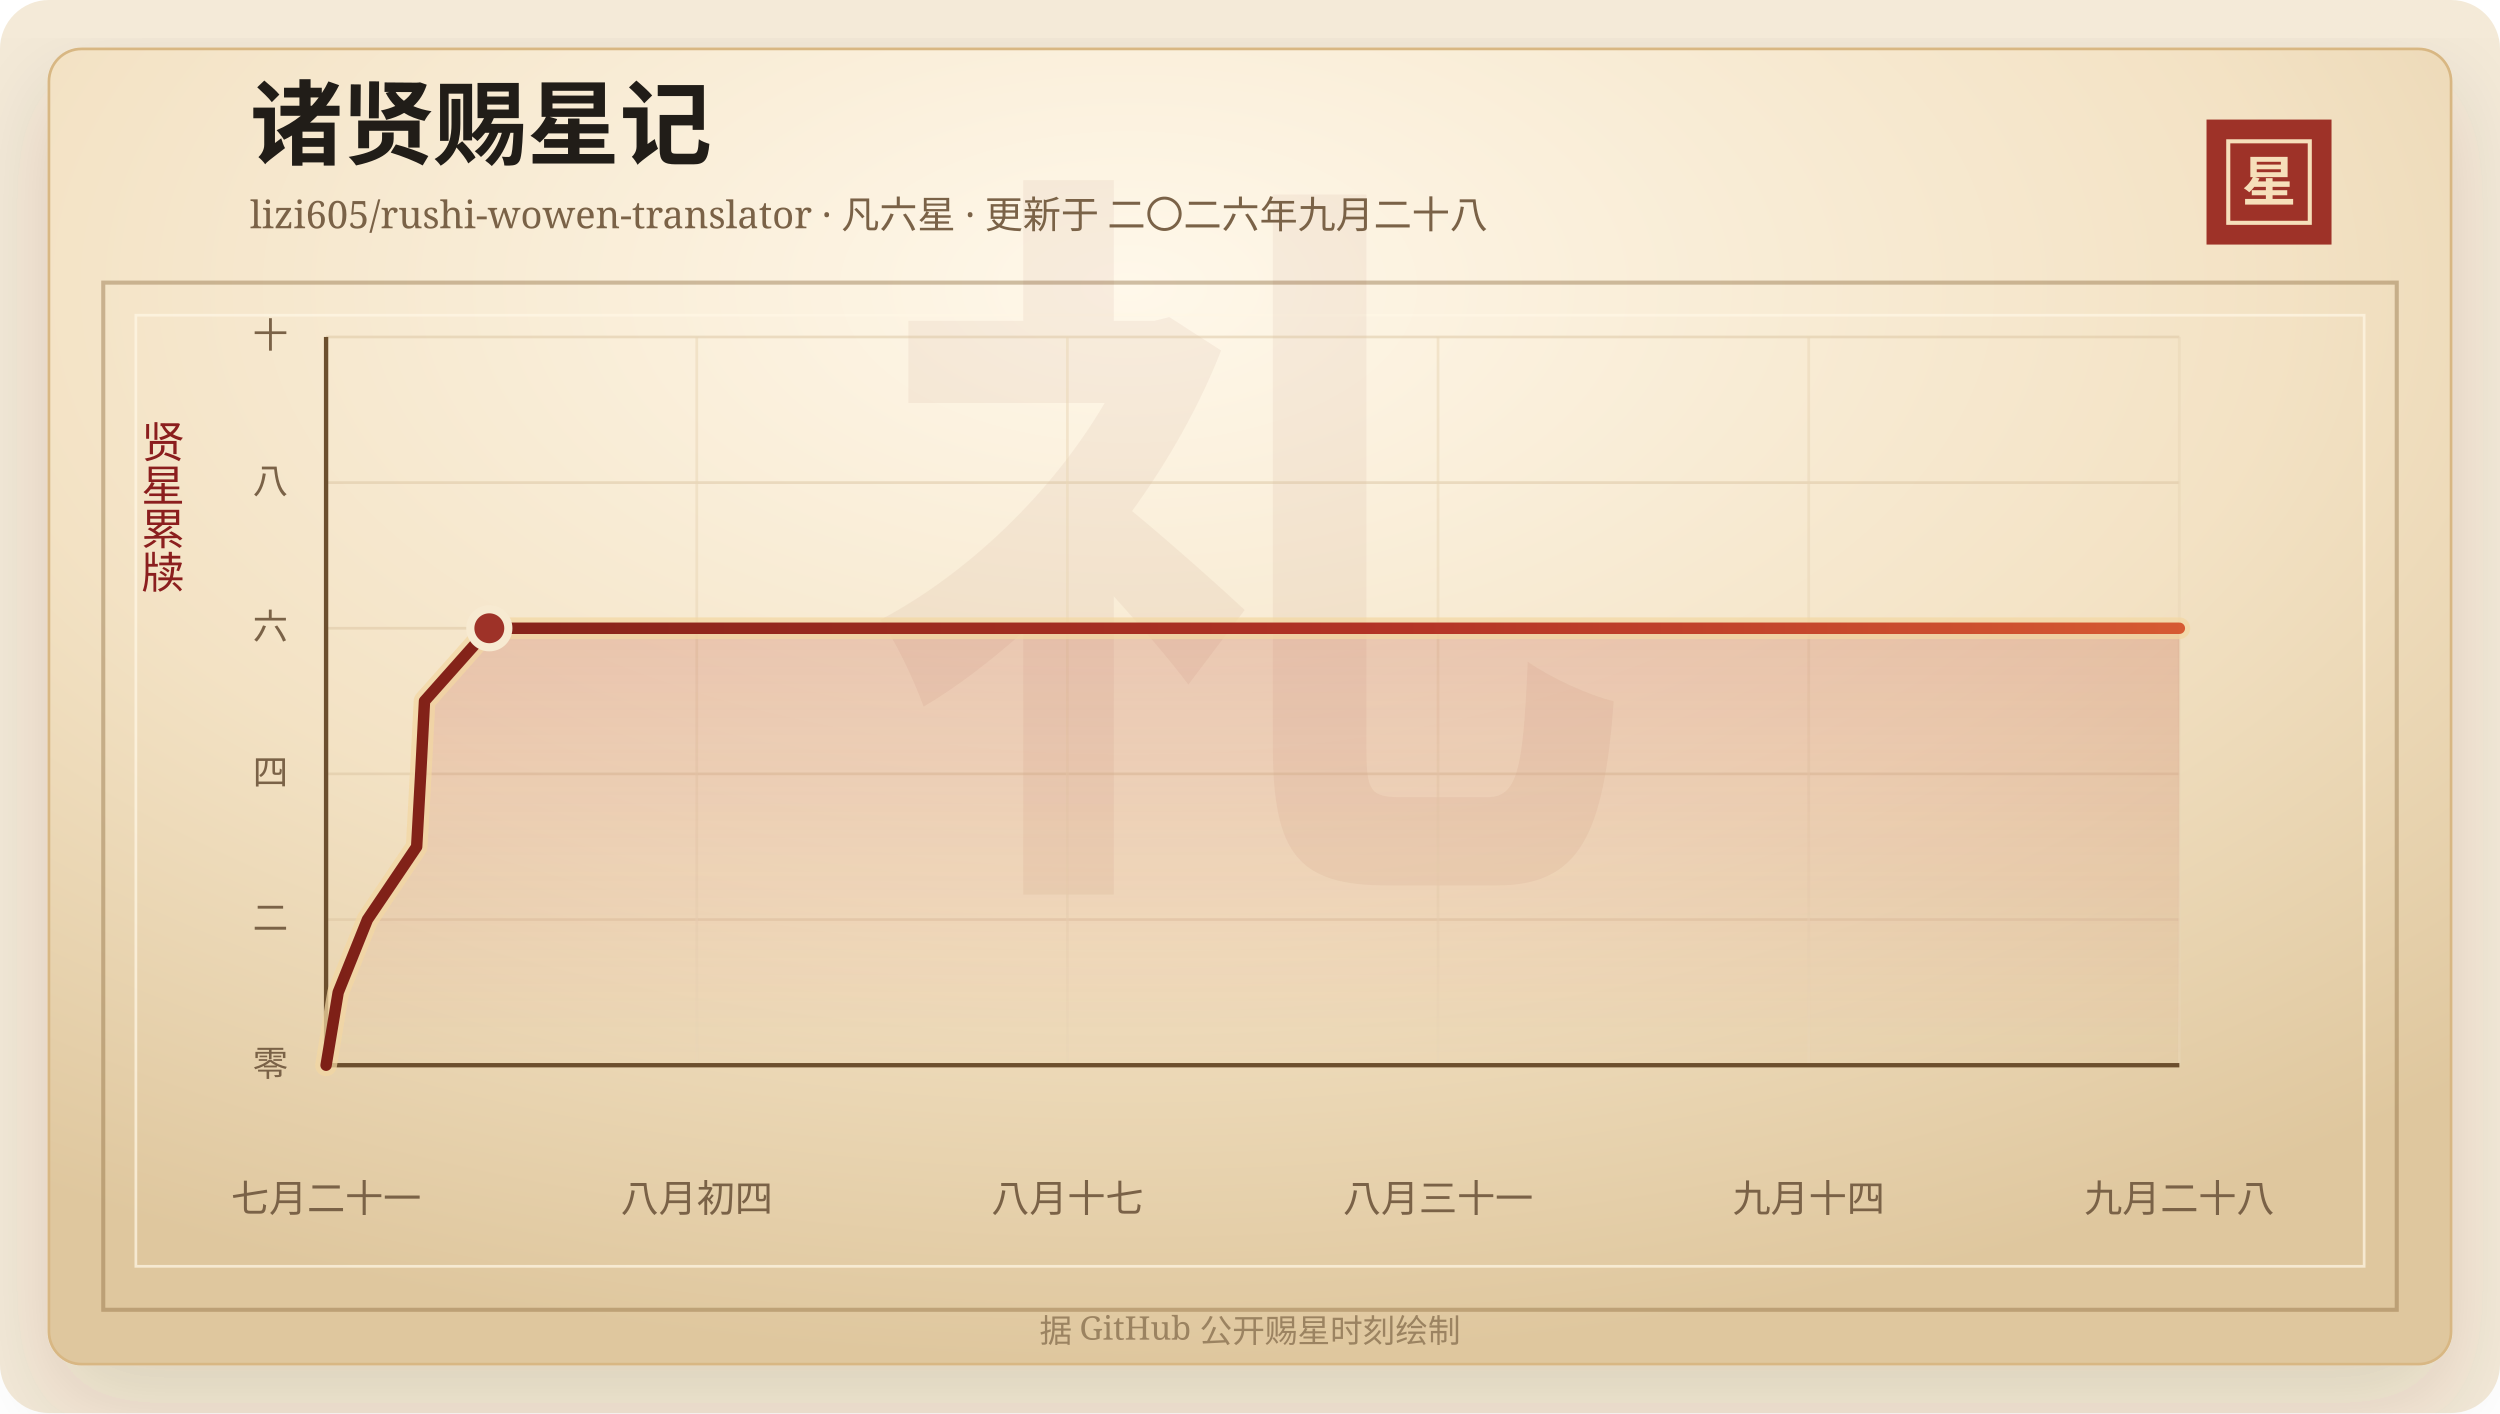
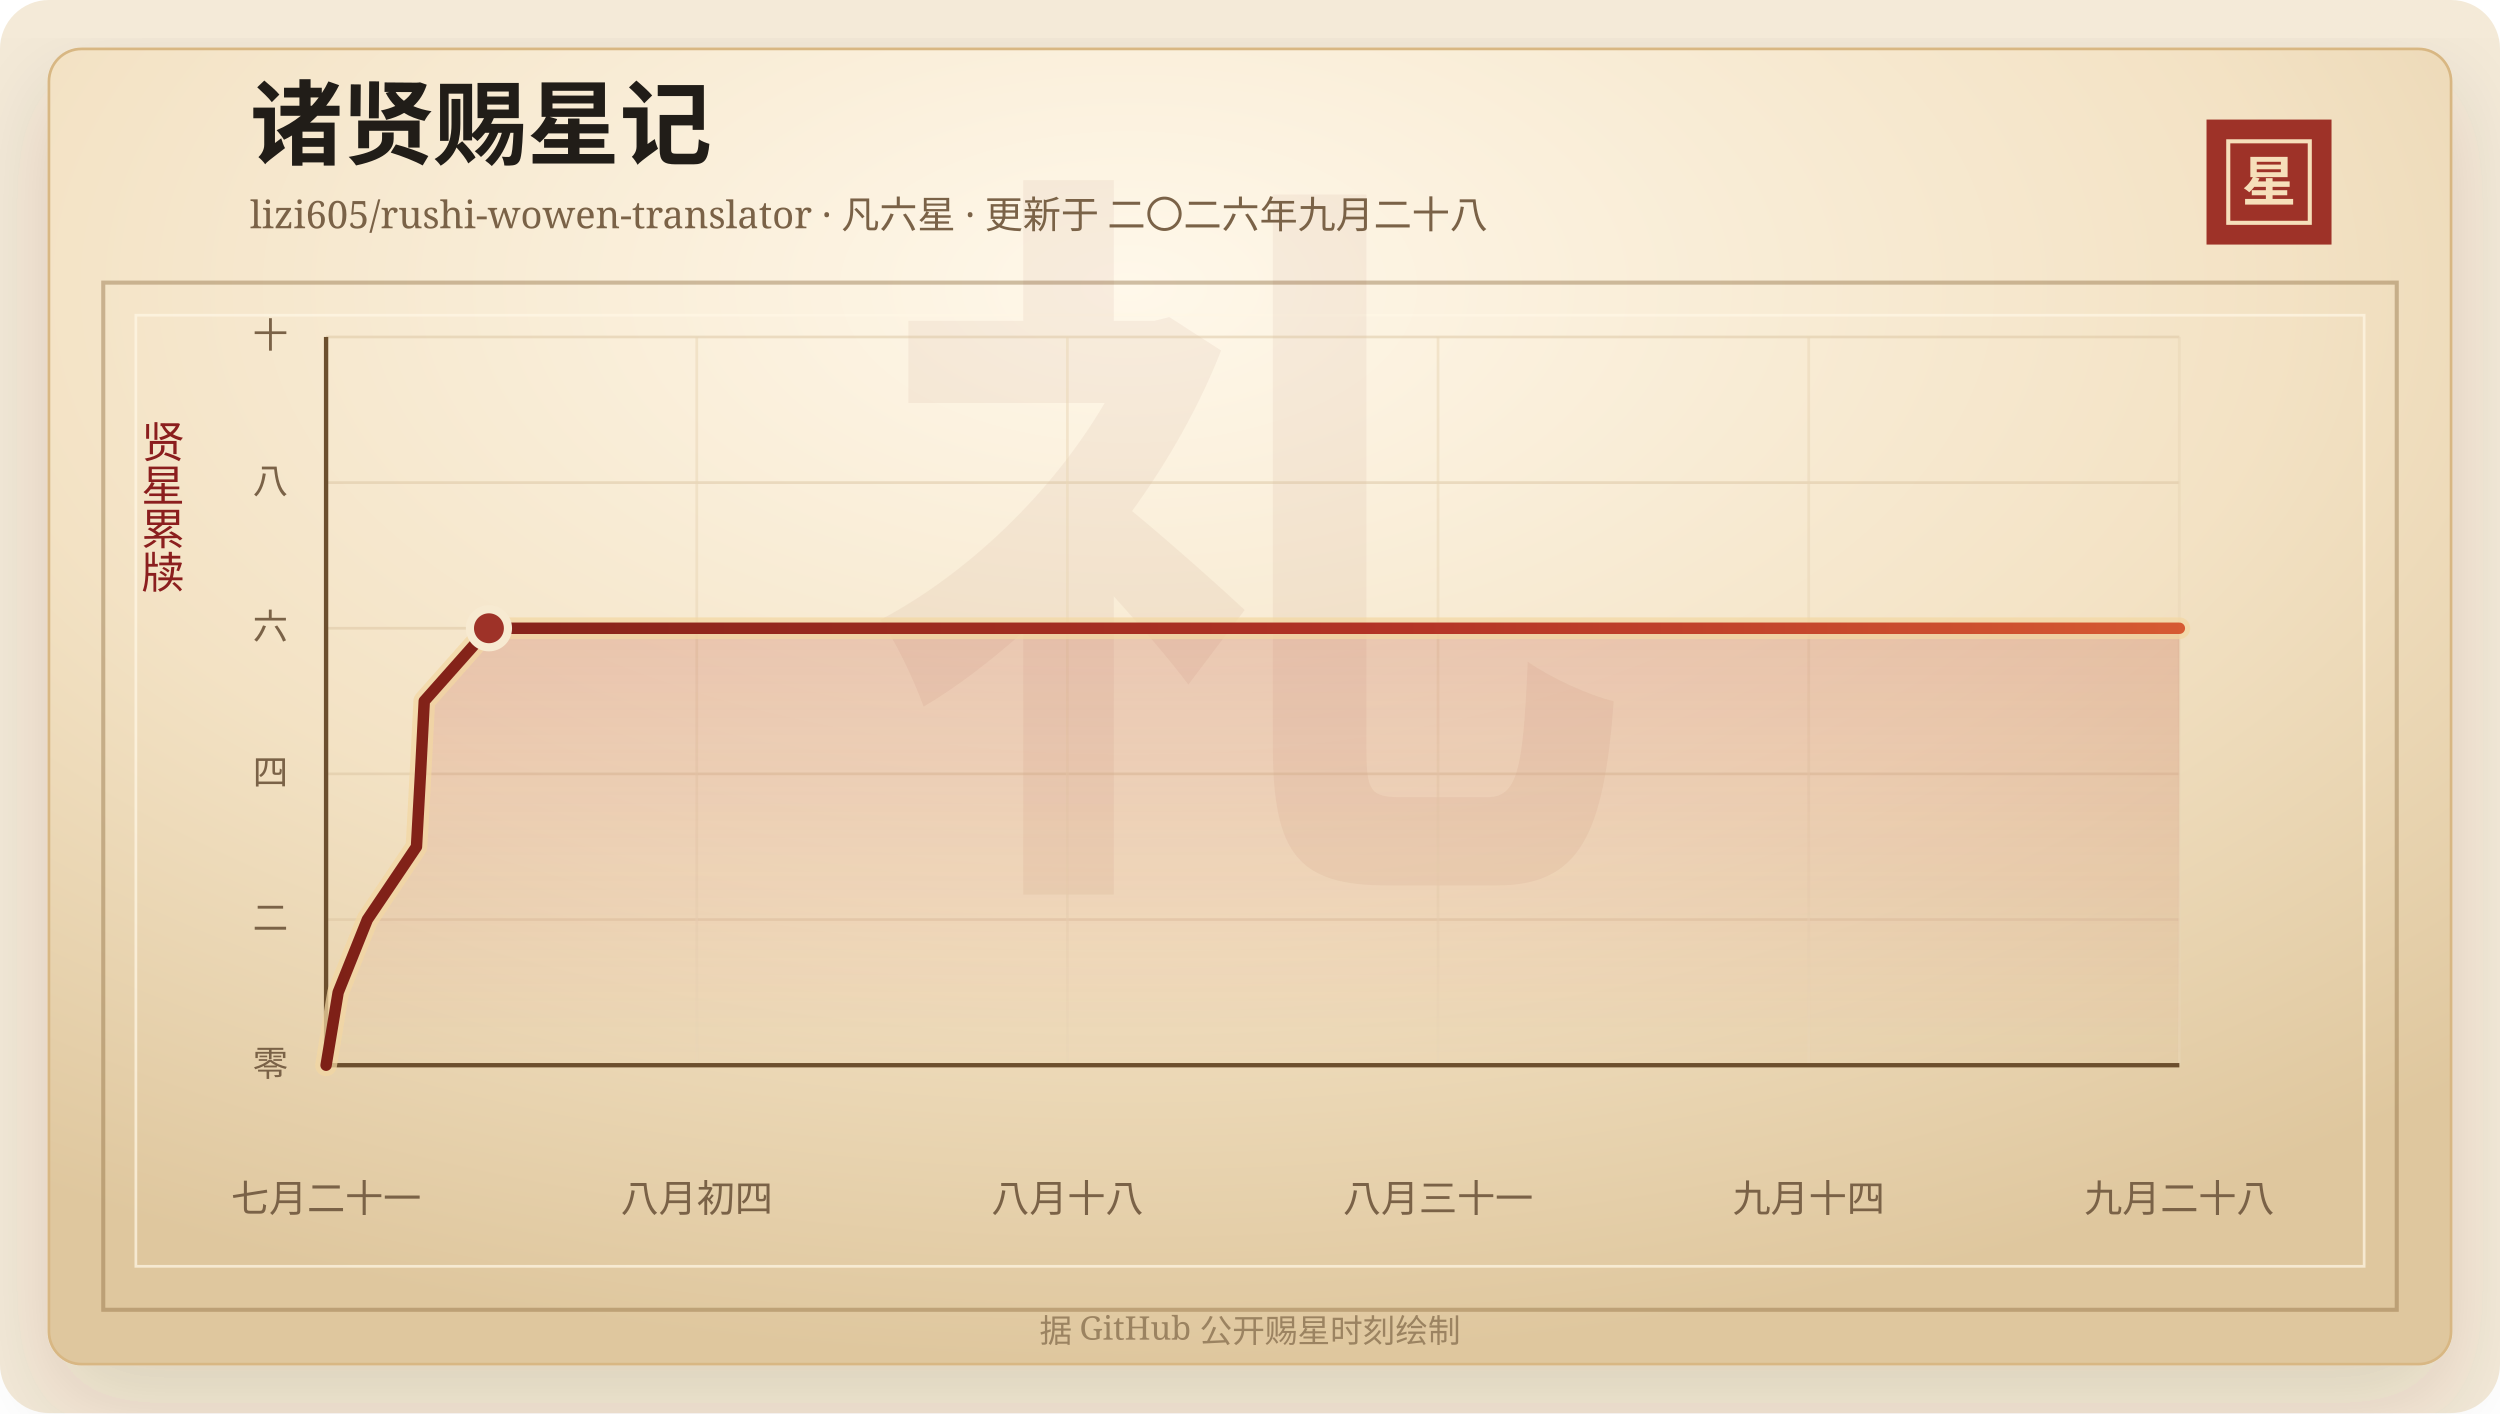
<svg xmlns="http://www.w3.org/2000/svg" width="920" height="520" viewBox="0 0 920 520" role="img" aria-labelledby="title desc">
  <defs>
    <linearGradient id="line" x1="0" x2="1" y1="0" y2="0">
      <stop offset="0%" stop-color="#7d2017" />
      <stop offset="58%" stop-color="#b33426" />
      <stop offset="100%" stop-color="#d65a32" />
    </linearGradient>
    <linearGradient id="area" x1="0" x2="0" y1="0" y2="1">
      <stop offset="0%" stop-color="#b33426" stop-opacity="0.2" />
      <stop offset="100%" stop-color="#b33426" stop-opacity="0" />
    </linearGradient>
    <radialGradient id="paper" cx="45%" cy="18%" r="82%">
      <stop offset="0%" stop-color="#fff8ea" />
      <stop offset="58%" stop-color="#f3e2c4" />
      <stop offset="100%" stop-color="#dfc79e" />
    </radialGradient>
    <filter id="shadow" x="-20%" y="-20%" width="140%" height="140%">
      <feDropShadow dx="0" dy="14" stdDeviation="18" flood-color="#3b2a20" flood-opacity="0.14" />
    </filter>
  </defs>
  <rect width="920" height="520" rx="18" fill="#f4ead8" />
  <rect x="18" y="18" width="884" height="484" rx="12" fill="url(#paper)" stroke="#d8b783" filter="url(#shadow)" />
  <rect x="38" y="104" width="844" height="378" fill="none" stroke="#8c6b3f" stroke-opacity="0.42" stroke-width="1.5" />
  <rect x="50" y="116" width="820" height="350" fill="none" stroke="#fff7e5" stroke-opacity="0.72" />
  <text x="460" y="304" text-anchor="middle" fill="#8c342a" fill-opacity="0.06" font-family="Songti SC, STSong, SimSun, serif" font-size="280" font-weight="700">礼</text>
  <text x="92" y="58" fill="#211d18" font-family="Songti SC, STSong, SimSun, serif" font-size="34" font-weight="700">诸贤赐星记</text>
  <text x="92" y="84" fill="#7a6247" font-family="Songti SC, STSong, SimSun, serif" font-size="14.0">lizi605/rushi-wowen-translator · 凡六星 · 更新于 二〇二六年九月二十八</text>
  <rect x="812" y="44" width="46" height="46" fill="#9e3228" />
  <rect x="820" y="52" width="30" height="30" fill="none" stroke="#f6dfba" stroke-width="1.5" />
  <text x="835" y="74" text-anchor="middle" fill="#f6dfba" font-family="Songti SC, STSong, SimSun, serif" font-size="20" font-weight="700">星</text>
  <text x="60" y="166" text-anchor="middle" fill="#8b1e1e" font-family="Songti SC, STSong, SimSun, serif" font-size="16" writing-mode="vertical-rl">贤星累牍</text>
  <line x1="120" y1="392.00" x2="802" y2="392.00" stroke="#d9c29e" stroke-opacity="0.48" />
  <text x="106" y="396.00" text-anchor="end" fill="#7a6247" font-family="Songti SC, STSong, SimSun, serif" font-size="13">零</text>
  <line x1="120" y1="338.40" x2="802" y2="338.40" stroke="#d9c29e" stroke-opacity="0.48" />
  <text x="106" y="342.40" text-anchor="end" fill="#7a6247" font-family="Songti SC, STSong, SimSun, serif" font-size="13">二</text>
  <line x1="120" y1="284.80" x2="802" y2="284.80" stroke="#d9c29e" stroke-opacity="0.48" />
  <text x="106" y="288.80" text-anchor="end" fill="#7a6247" font-family="Songti SC, STSong, SimSun, serif" font-size="13">四</text>
  <line x1="120" y1="231.20" x2="802" y2="231.20" stroke="#d9c29e" stroke-opacity="0.48" />
  <text x="106" y="235.20" text-anchor="end" fill="#7a6247" font-family="Songti SC, STSong, SimSun, serif" font-size="13">六</text>
  <line x1="120" y1="177.60" x2="802" y2="177.60" stroke="#d9c29e" stroke-opacity="0.48" />
  <text x="106" y="181.60" text-anchor="end" fill="#7a6247" font-family="Songti SC, STSong, SimSun, serif" font-size="13">八</text>
  <line x1="120" y1="124.00" x2="802" y2="124.00" stroke="#d9c29e" stroke-opacity="0.48" />
  <text x="106" y="128.00" text-anchor="end" fill="#7a6247" font-family="Songti SC, STSong, SimSun, serif" font-size="13">十</text>
  <line x1="120.00" y1="124" x2="120.00" y2="392" stroke="#ead6b7" stroke-opacity="0.54" />
  <text x="120.00" y="446" text-anchor="middle" fill="#7a6247" font-family="Songti SC, STSong, SimSun, serif" font-size="14">七月二十一</text>
  <line x1="256.40" y1="124" x2="256.40" y2="392" stroke="#ead6b7" stroke-opacity="0.54" />
  <text x="256.40" y="446" text-anchor="middle" fill="#7a6247" font-family="Songti SC, STSong, SimSun, serif" font-size="14">八月初四</text>
  <line x1="392.80" y1="124" x2="392.80" y2="392" stroke="#ead6b7" stroke-opacity="0.54" />
-   <text x="392.80" y="446" text-anchor="middle" fill="#7a6247" font-family="Songti SC, STSong, SimSun, serif" font-size="14">八月十七</text>
+   <text x="392.80" y="446" text-anchor="middle" fill="#7a6247" font-family="Songti SC, STSong, SimSun, serif" font-size="14">八月十八</text>
  <line x1="529.20" y1="124" x2="529.20" y2="392" stroke="#ead6b7" stroke-opacity="0.54" />
  <text x="529.20" y="446" text-anchor="middle" fill="#7a6247" font-family="Songti SC, STSong, SimSun, serif" font-size="14">八月三十一</text>
  <line x1="665.60" y1="124" x2="665.60" y2="392" stroke="#ead6b7" stroke-opacity="0.54" />
  <text x="665.60" y="446" text-anchor="middle" fill="#7a6247" font-family="Songti SC, STSong, SimSun, serif" font-size="14">九月十四</text>
  <line x1="802.00" y1="124" x2="802.00" y2="392" stroke="#ead6b7" stroke-opacity="0.54" />
  <text x="802.00" y="446" text-anchor="middle" fill="#7a6247" font-family="Songti SC, STSong, SimSun, serif" font-size="14">九月二十八</text>
  <line x1="120" y1="392" x2="802" y2="392" stroke="#6c4f2e" stroke-width="1.6" />
  <line x1="120" y1="124" x2="120" y2="392" stroke="#6c4f2e" stroke-width="1.6" />
-   <polygon points="120.00,392.00 120.00,392.00 124.45,365.20 135.22,338.40 153.33,311.60 154.82,284.80 156.22,258.00 180.07,231.20 802.00,231.20 802.00,392.00" fill="url(#area)" />
-   <polyline points="120.00,392.00 124.45,365.20 135.22,338.40 153.33,311.60 154.82,284.80 156.22,258.00 180.07,231.20 802.00,231.20" fill="none" stroke="#f3d7a2" stroke-width="8" stroke-linecap="round" stroke-linejoin="round" opacity="0.72" />
-   <polyline points="120.00,392.00 124.45,365.20 135.22,338.40 153.33,311.60 154.82,284.80 156.22,258.00 180.07,231.20 802.00,231.20" fill="none" stroke="url(#line)" stroke-width="4.2" stroke-linecap="round" stroke-linejoin="round" />
-   <circle cx="180.07" cy="231.20" r="7" fill="#9e3228" stroke="#f7ead1" stroke-width="3" />
+   <polygon points="120.00,392.00 120.00,392.00 124.44,365.20 135.19,338.40 153.26,311.60 154.74,284.80 156.13,258.00 179.93,231.20 802.00,231.20 802.00,392.00" fill="url(#area)" />
+   <polyline points="120.00,392.00 124.44,365.20 135.19,338.40 153.26,311.60 154.74,284.80 156.13,258.00 179.93,231.20 802.00,231.20" fill="none" stroke="#f3d7a2" stroke-width="8" stroke-linecap="round" stroke-linejoin="round" opacity="0.72" />
+   <polyline points="120.00,392.00 124.44,365.20 135.19,338.40 153.26,311.60 154.74,284.80 156.13,258.00 179.93,231.20 802.00,231.20" fill="none" stroke="url(#line)" stroke-width="4.2" stroke-linecap="round" stroke-linejoin="round" />
+   <circle cx="179.93" cy="231.20" r="7" fill="#9e3228" stroke="#f7ead1" stroke-width="3" />
  <text x="460" y="494" text-anchor="middle" fill="#9b8361" font-family="Songti SC, STSong, SimSun, serif" font-size="12">据 GitHub 公开赐星时刻绘制</text>
</svg>
